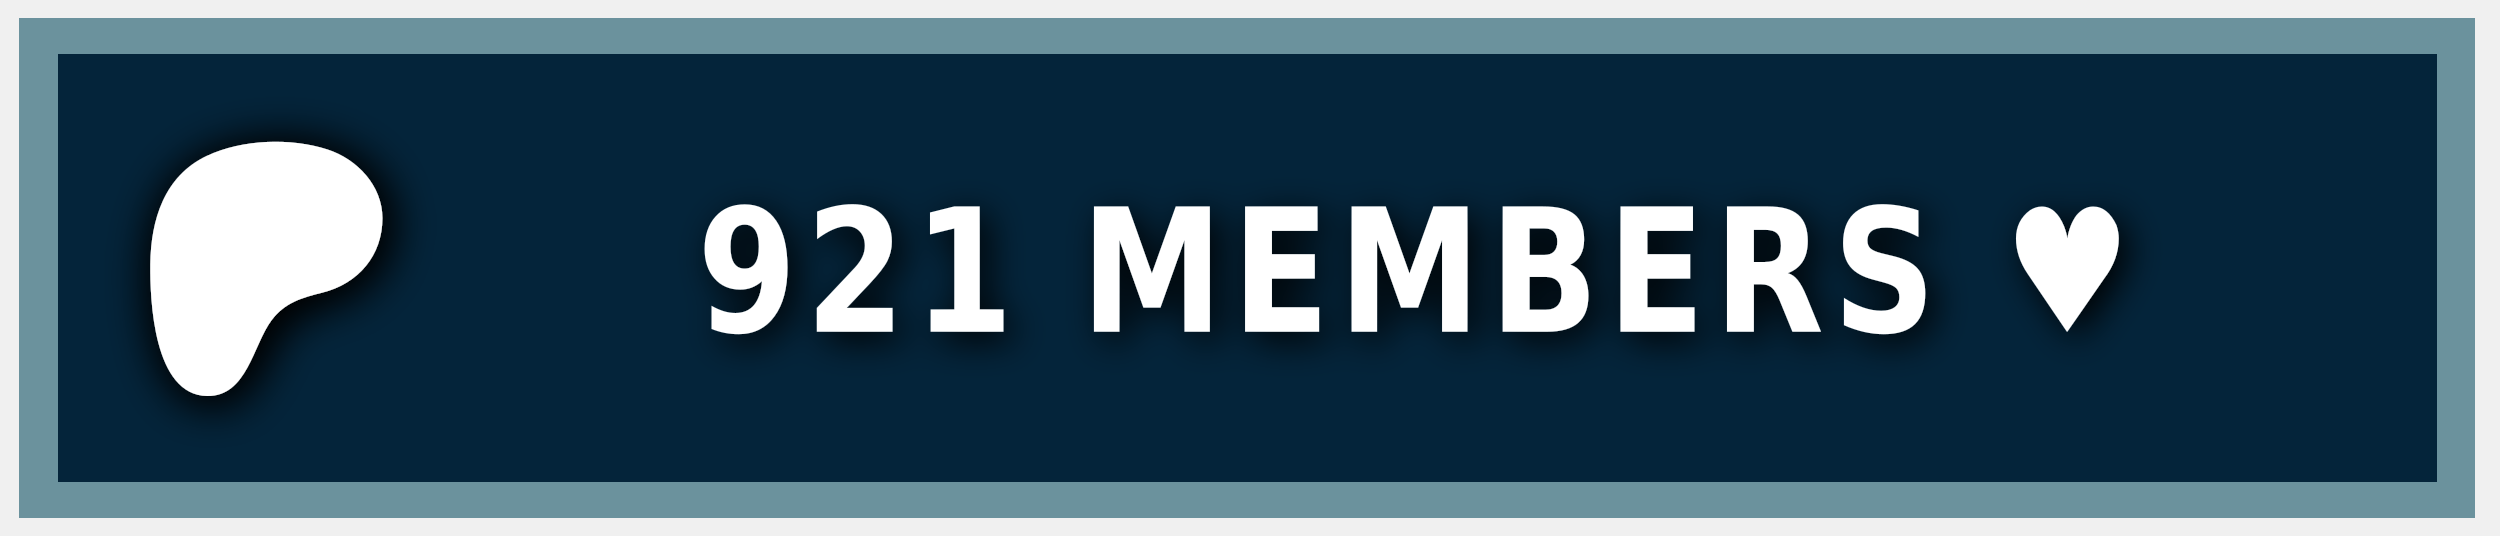
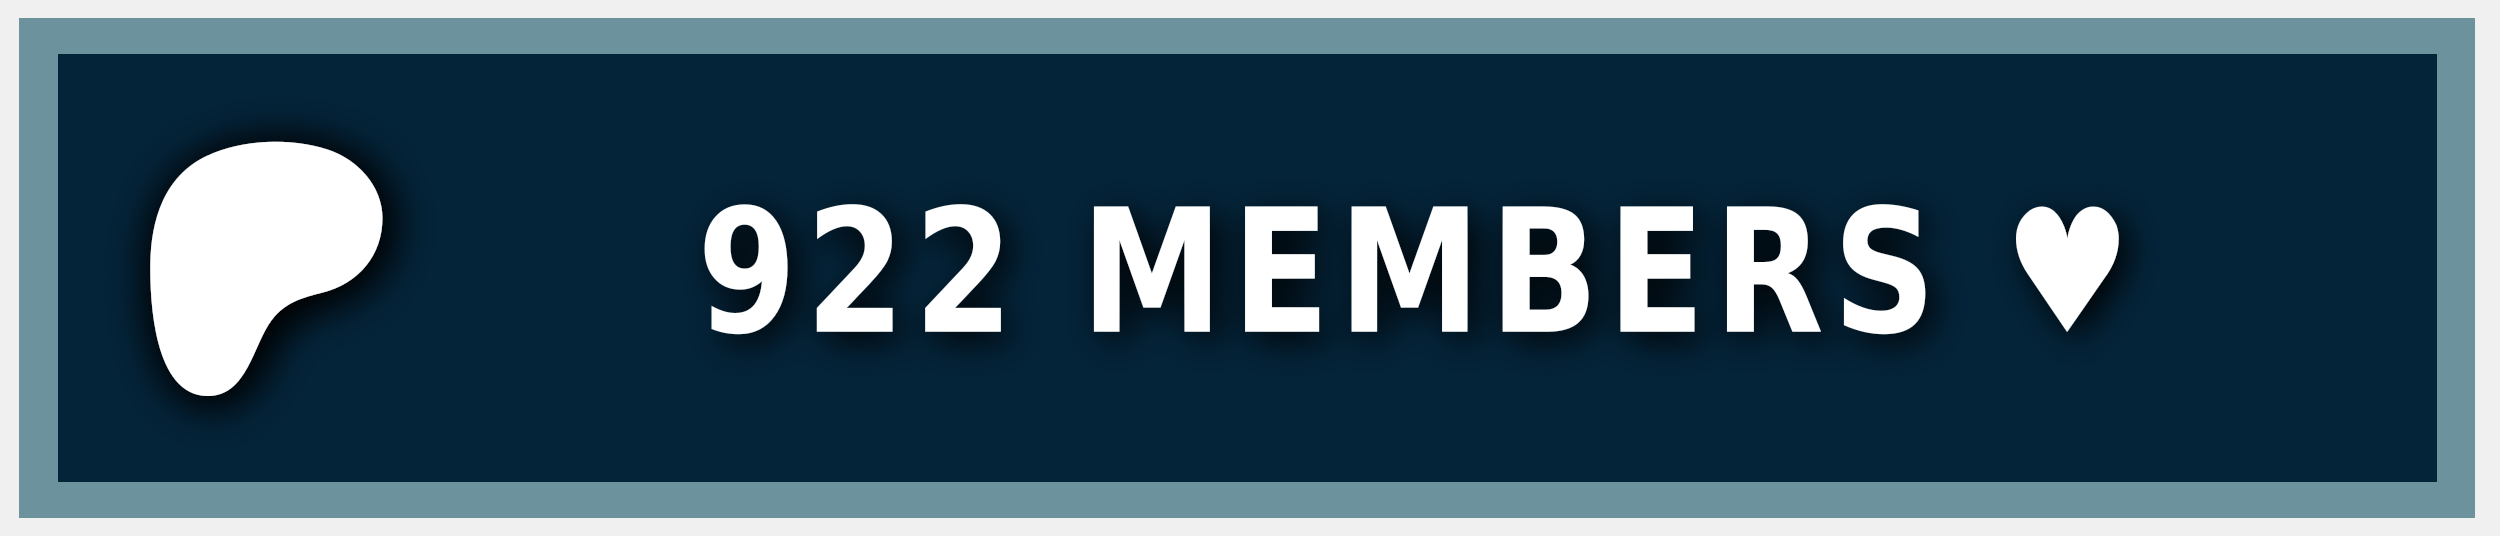
<svg xmlns="http://www.w3.org/2000/svg" width="140" height="30" role="img" aria-label="PATREON">
  <style> g:not(.noshadow) { filter: drop-shadow(0.5px 0.5px 1.0px black); } </style>
  <g class="noshadow" shape-rendering="crispEdges" style="" transform="matrix(1.074564, 0, 0, 1, 0, 0)">
    <rect x="1" y="1" width="128" height="28" style="fill: #052d49;" />
    <rect x="1" y="1" width="128" height="28" style="fill: rgba(0, 0, 0, 0.2);" />
    <rect x="2" y="2" width="126" height="26" style="fill: none; stroke-width:2px; stroke: rgba(211, 255, 255, 0.5);" />
  </g>
  <g transform="matrix(0.013183, 0, 0, 0.013183, 14, 14.6)">
    <path class="st0" d="M 562.543 -180.833 C 562.353 -318.733 454.953 -431.753 328.943 -472.533 C 172.463 -523.173 -33.917 -515.833 -183.337 -445.333 C -364.437 -359.873 -421.327 -172.673 -423.447 14.027 C -425.187 167.527 -409.867 571.817 -181.827 574.697 C -12.387 576.847 12.843 358.517 91.243 253.367 C 147.023 178.557 218.843 157.427 307.253 135.547 C 459.203 97.937 562.763 -21.983 562.543 -180.833 Z" style="fill: rgb(255, 255, 255); filter: drop-shadow(20px 20px 100px black);" />
  </g>
  <g fill="#fff" text-anchor="middle" font-family="Verdana,Geneva,DejaVu Sans,sans-serif" text-rendering="geometricPrecision" font-size="100" transform="matrix(1, 0, 0, 1, 13, 0)">
-     <text style="font-size: 80px; font-weight: 700; white-space: pre;" transform="matrix(0.1, 0, 0, 0.120296, 0, -3.678133)" x="662" y="185" letter-spacing="5">921 MEMBERS ♥</text>
+     <text style="font-size: 80px; font-weight: 700; white-space: pre;" transform="matrix(0.1, 0, 0, 0.120296, 0, -3.678133)" x="662" y="185" letter-spacing="5">922 MEMBERS ♥</text>
  </g>
</svg>
